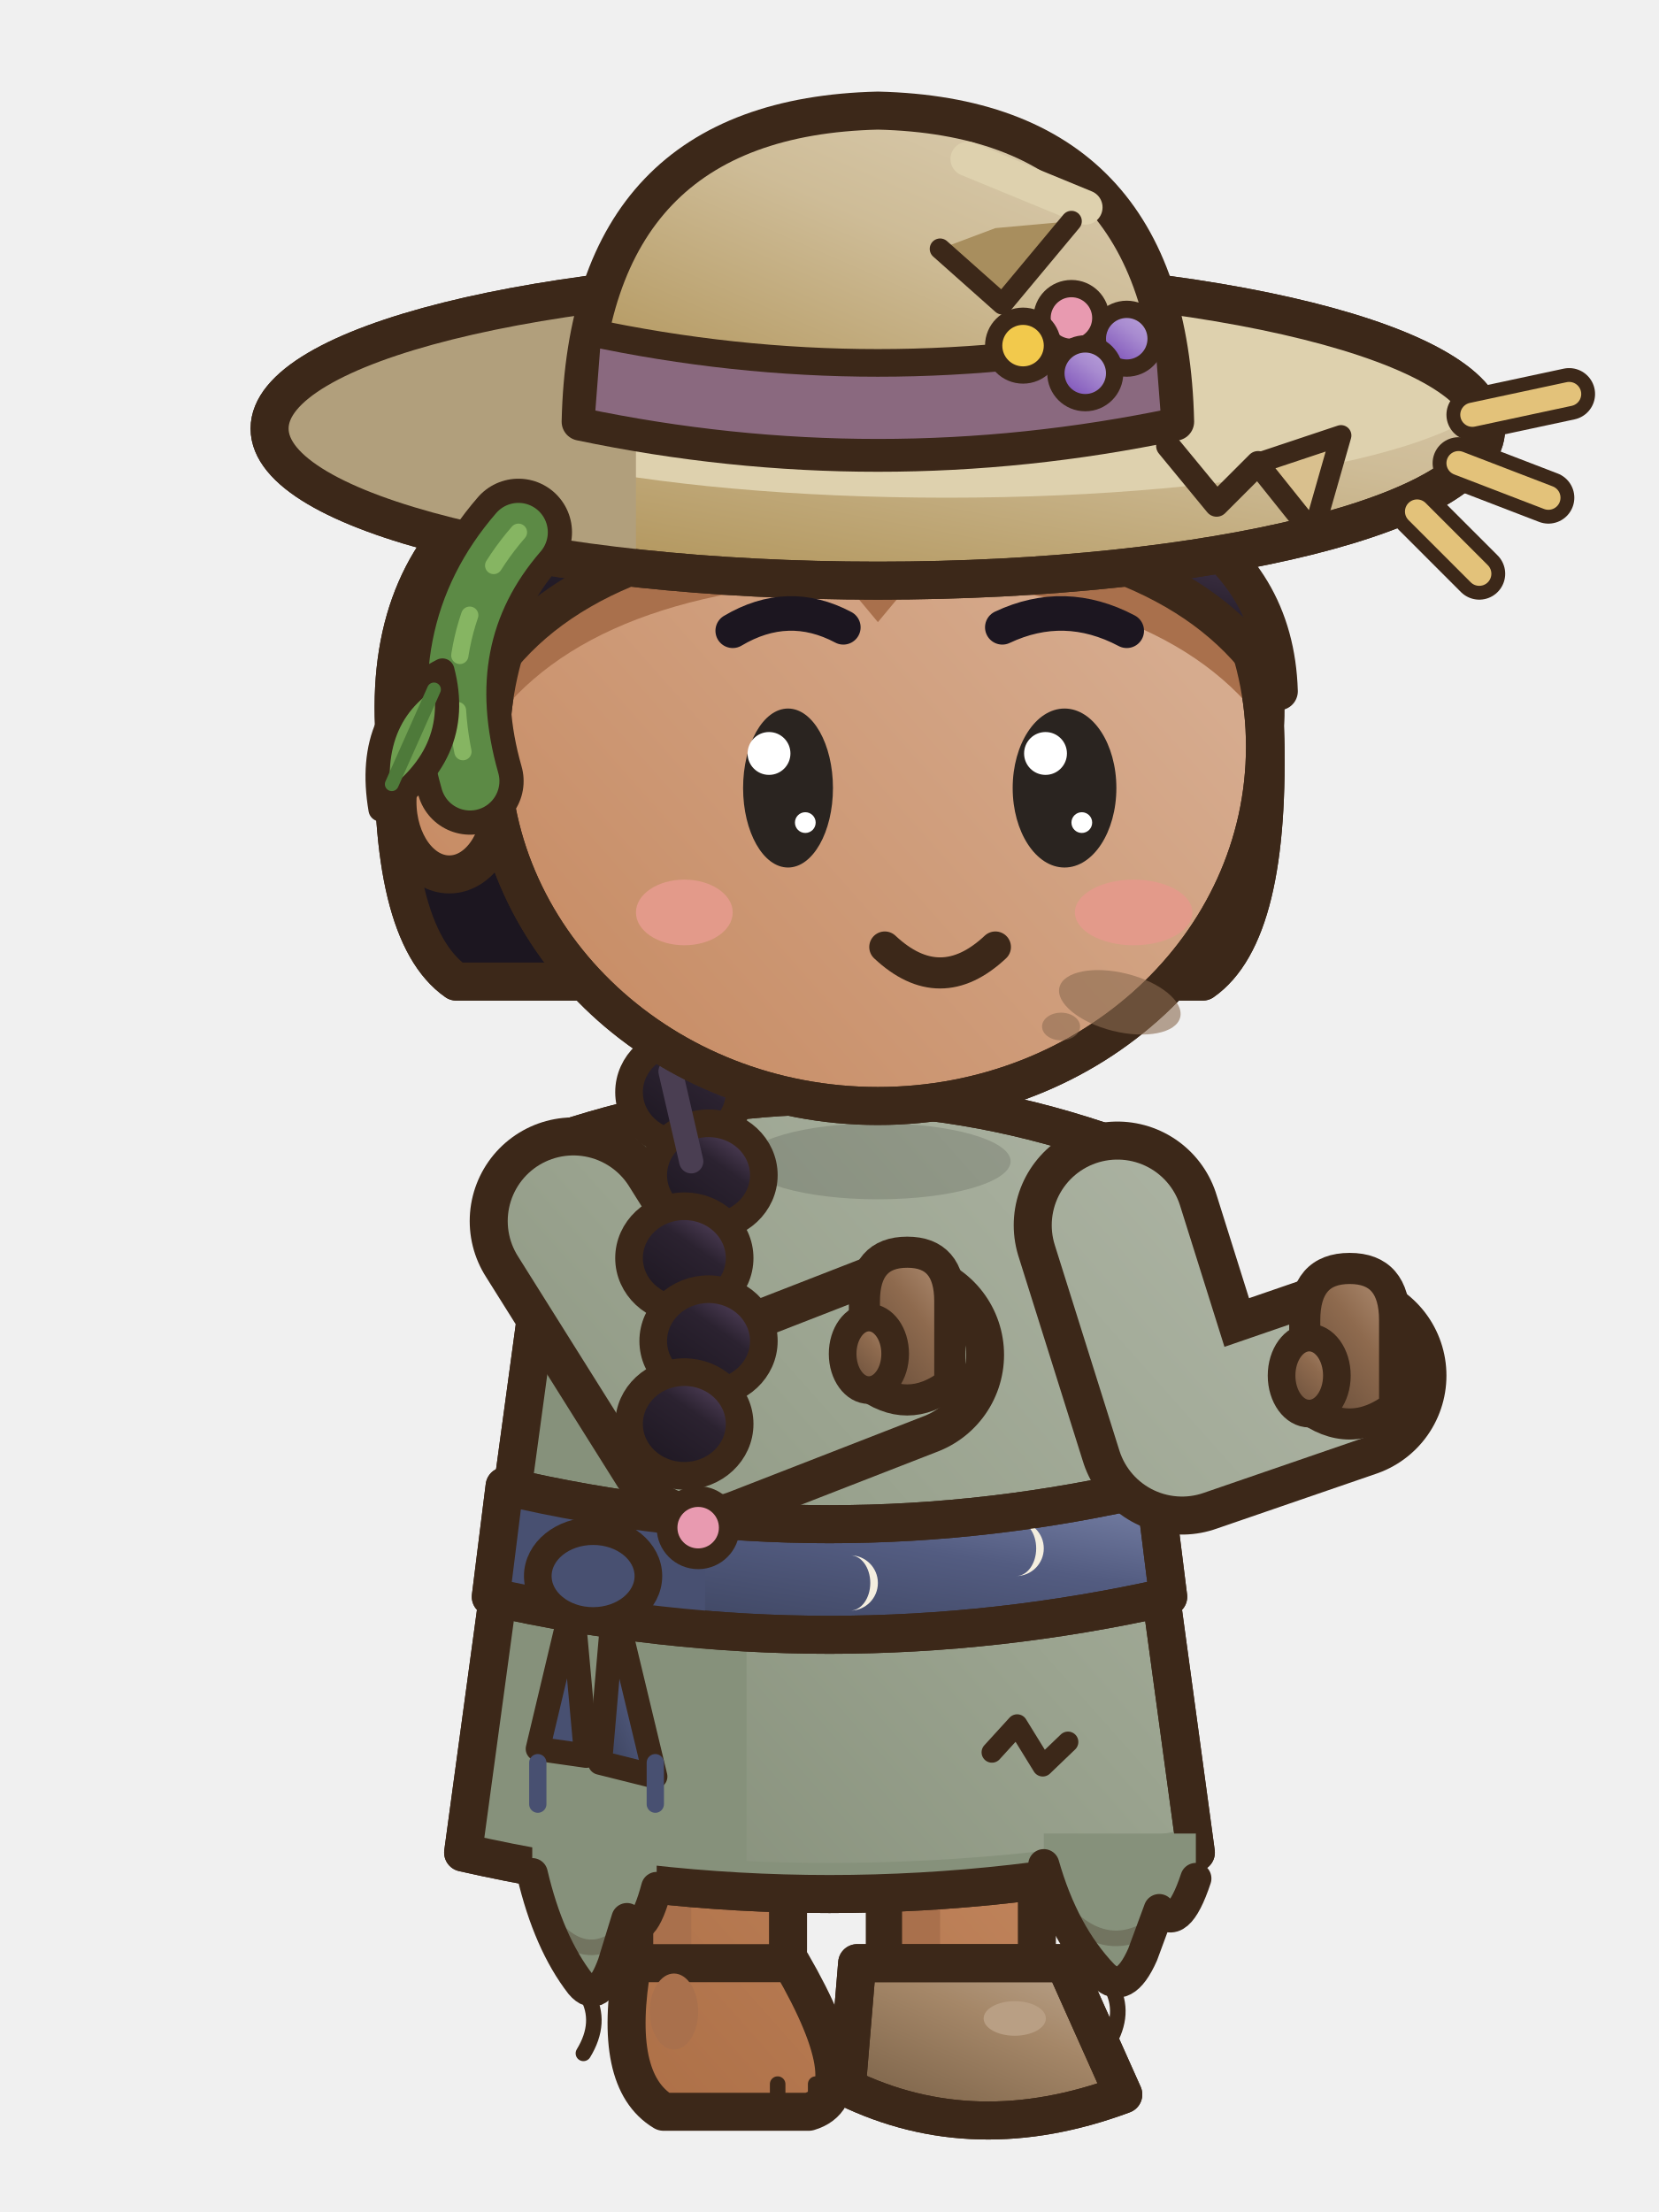
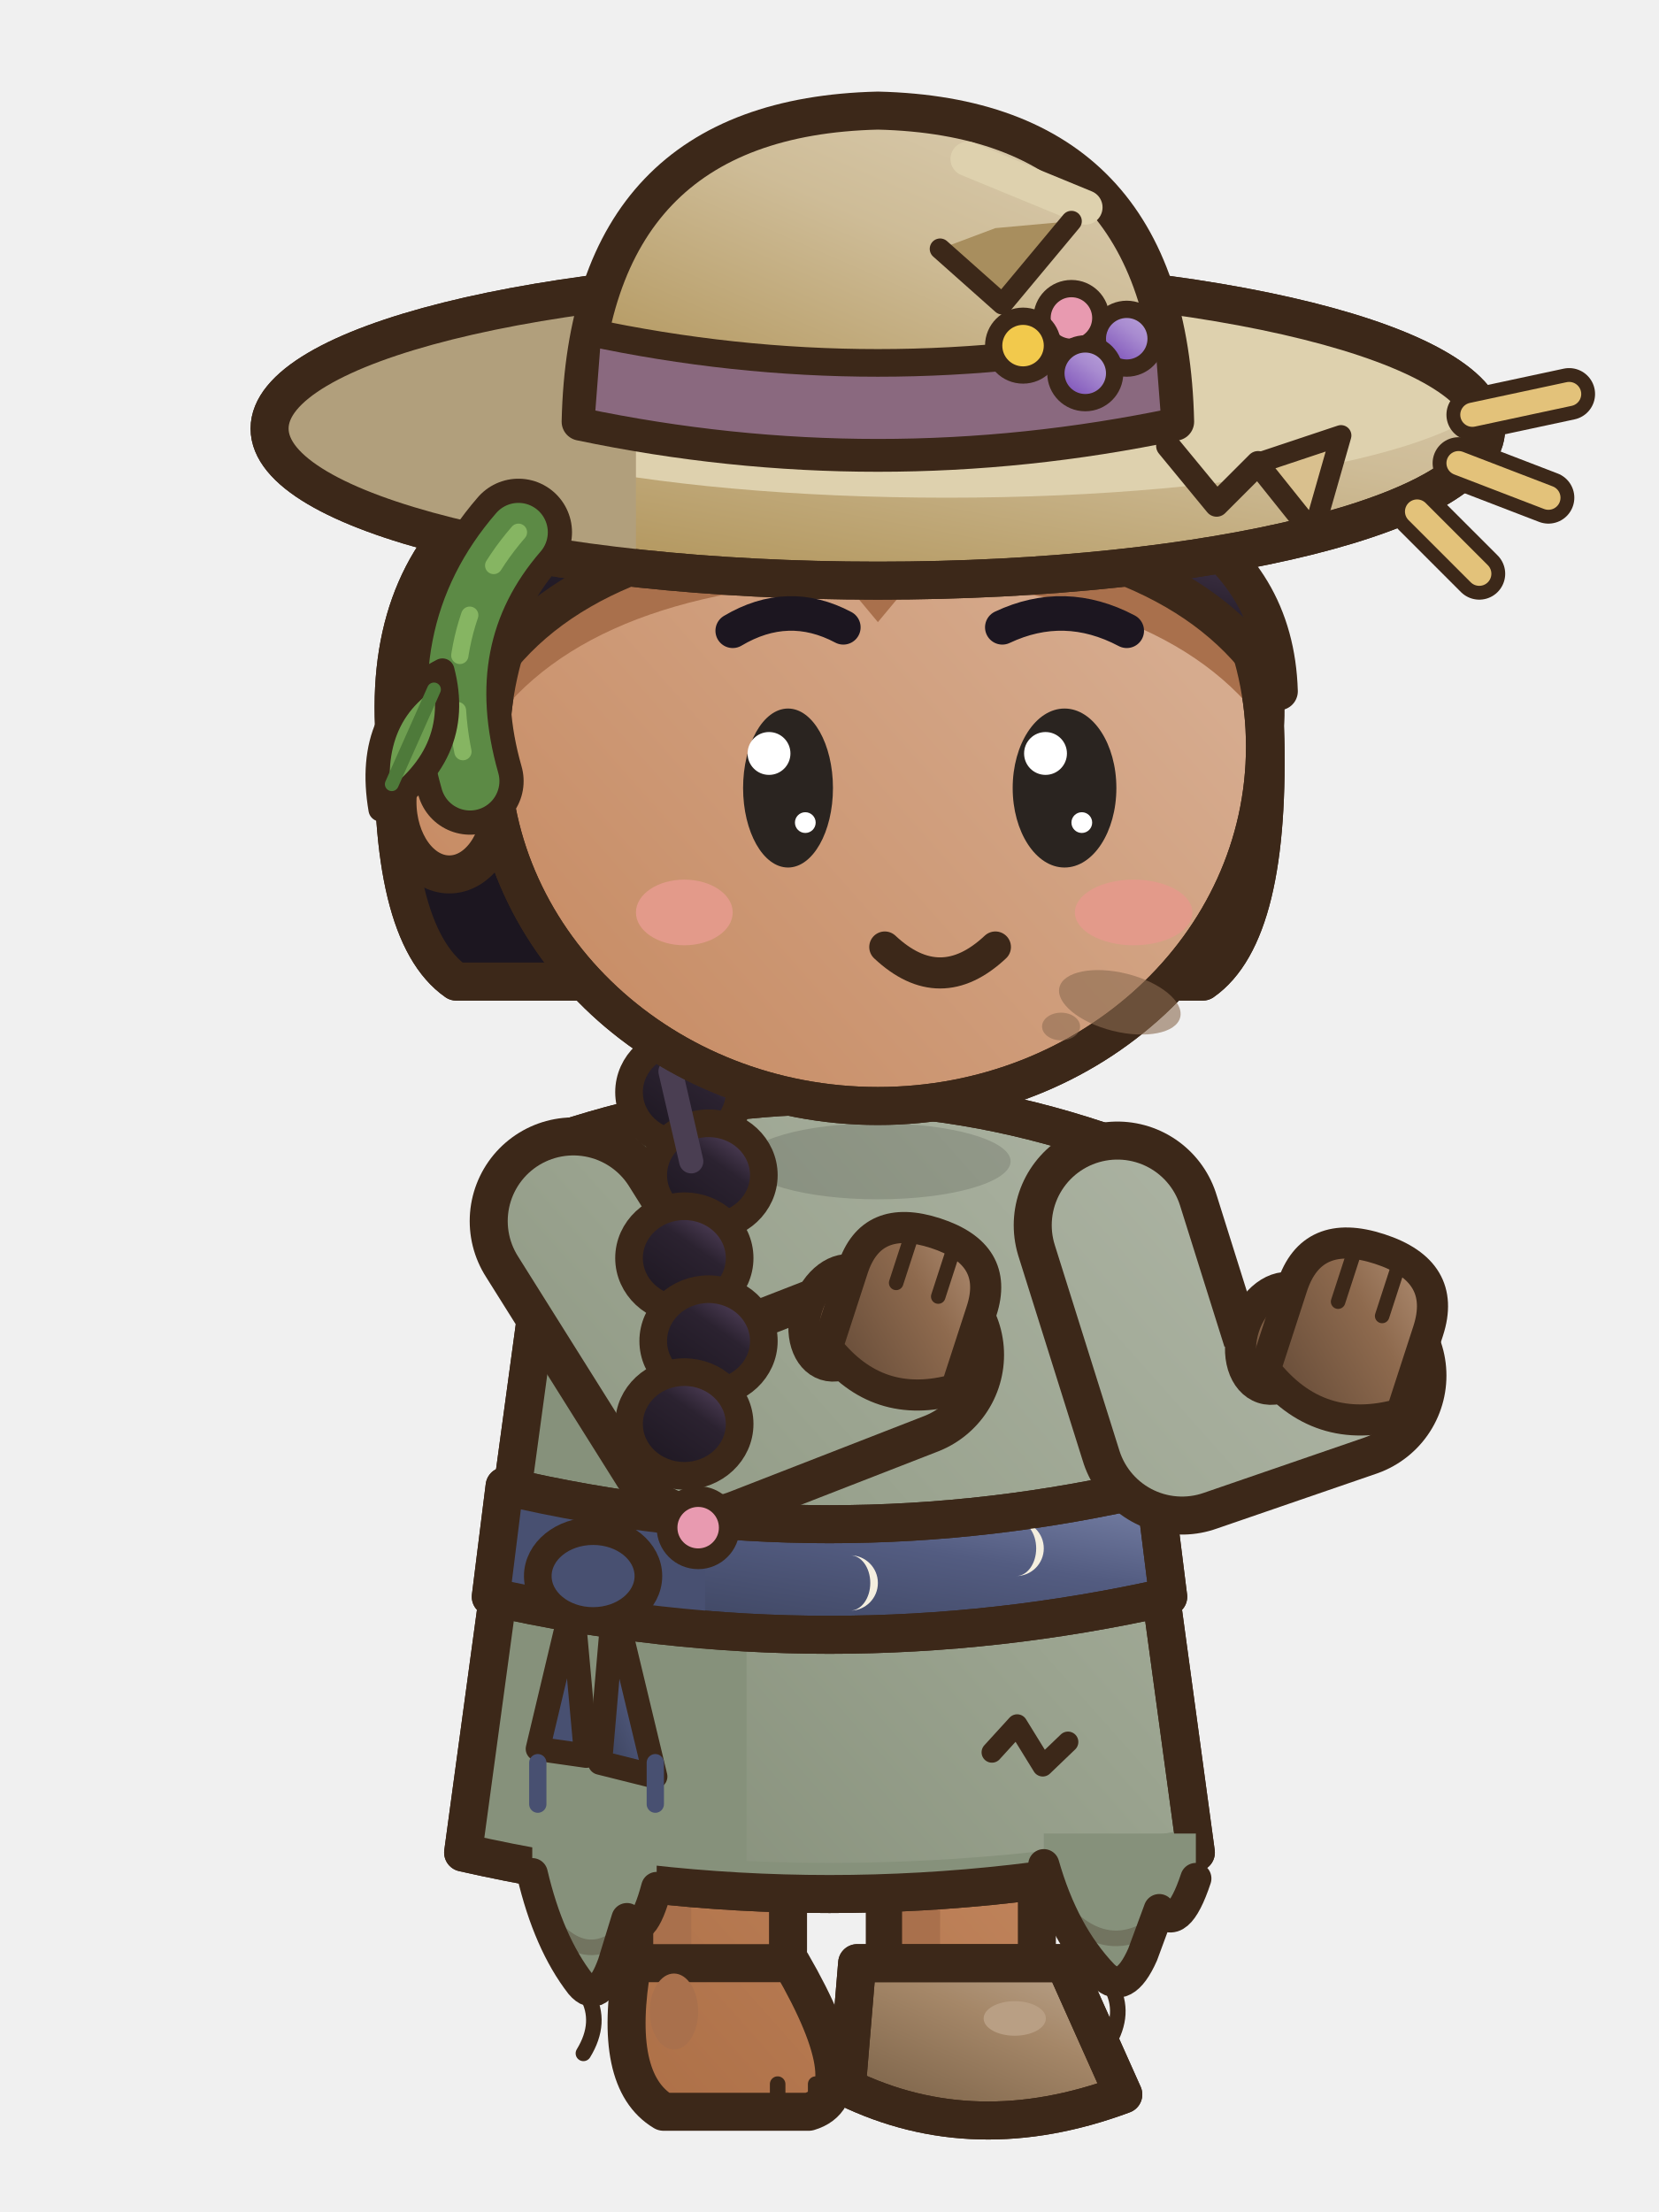
<svg xmlns="http://www.w3.org/2000/svg" width="48" height="64" viewBox="0 0 48 64">
  <g transform="translate(48 0) scale(-1 1)">
    <defs>
      <linearGradient id="menmtseaction1G0" x1="0" y1="0" x2="0.75" y2="1">
        <stop offset="0" stop-color="#D6AB8E" />
        <stop offset="0.45" stop-color="#C68A62" />
        <stop offset="1" stop-color="#A1633A" />
      </linearGradient>
      <linearGradient id="menmtseaction1G0t" gradientUnits="userSpaceOnUse" x1="6" y1="28" x2="42" y2="60">
        <stop offset="0" stop-color="#D6AB8E" />
        <stop offset="0.45" stop-color="#C68A62" />
        <stop offset="1" stop-color="#A1633A" />
      </linearGradient>
      <linearGradient id="menmtseaction1G1" x1="0" y1="0" x2="0.75" y2="1">
        <stop offset="0" stop-color="#B7BDAF" />
        <stop offset="0.45" stop-color="#9BA490" />
        <stop offset="1" stop-color="#737D67" />
      </linearGradient>
      <linearGradient id="menmtseaction1G1t" gradientUnits="userSpaceOnUse" x1="6" y1="28" x2="42" y2="60">
        <stop offset="0" stop-color="#B7BDAF" />
        <stop offset="0.45" stop-color="#9BA490" />
        <stop offset="1" stop-color="#737D67" />
      </linearGradient>
      <linearGradient id="menmtseaction1G2" x1="0" y1="0" x2="0.75" y2="1">
        <stop offset="0" stop-color="#BEA992" />
        <stop offset="0.45" stop-color="#A58768" />
        <stop offset="1" stop-color="#7D644A" />
      </linearGradient>
      <linearGradient id="menmtseaction1G2t" gradientUnits="userSpaceOnUse" x1="4" y1="2" x2="42" y2="60">
        <stop offset="0" stop-color="#BEA992" />
        <stop offset="0.45" stop-color="#A58768" />
        <stop offset="1" stop-color="#7D644A" />
      </linearGradient>
      <linearGradient id="menmtseaction1G3" x1="0" y1="0" x2="0.75" y2="1">
        <stop offset="0" stop-color="#B59378" />
        <stop offset="0.45" stop-color="#8E6A4E" />
        <stop offset="1" stop-color="#694E3A" />
      </linearGradient>
      <linearGradient id="menmtseaction1G3t" gradientUnits="userSpaceOnUse" x1="4" y1="2" x2="42" y2="60">
        <stop offset="0" stop-color="#B59378" />
        <stop offset="0.45" stop-color="#8E6A4E" />
        <stop offset="1" stop-color="#694E3A" />
      </linearGradient>
      <linearGradient id="menmtseaction1G4" x1="0" y1="0" x2="0.75" y2="1">
        <stop offset="0" stop-color="#6A5476" />
        <stop offset="0.45" stop-color="#2B2230" />
        <stop offset="1" stop-color="#1D1721" />
      </linearGradient>
      <linearGradient id="menmtseaction1G4t" gradientUnits="userSpaceOnUse" x1="4" y1="2" x2="42" y2="60">
        <stop offset="0" stop-color="#6A5476" />
        <stop offset="0.45" stop-color="#2B2230" />
        <stop offset="1" stop-color="#1D1721" />
      </linearGradient>
      <linearGradient id="menmtseaction1G5" x1="0" y1="0" x2="0.75" y2="1">
        <stop offset="0" stop-color="#DCCFB4" />
        <stop offset="0.45" stop-color="#CEBC97" />
        <stop offset="1" stop-color="#B09358" />
      </linearGradient>
      <linearGradient id="menmtseaction1G5t" gradientUnits="userSpaceOnUse" x1="4" y1="2" x2="42" y2="60">
        <stop offset="0" stop-color="#DCCFB4" />
        <stop offset="0.45" stop-color="#CEBC97" />
        <stop offset="1" stop-color="#B09358" />
      </linearGradient>
      <linearGradient id="menmtseaction1G6" x1="0" y1="0" x2="0.75" y2="1">
        <stop offset="0" stop-color="#7C86AB" />
        <stop offset="0.45" stop-color="#535C81" />
        <stop offset="1" stop-color="#3D445F" />
      </linearGradient>
      <linearGradient id="menmtseaction1G6t" gradientUnits="userSpaceOnUse" x1="4" y1="2" x2="42" y2="60">
        <stop offset="0" stop-color="#7C86AB" />
        <stop offset="0.45" stop-color="#535C81" />
        <stop offset="1" stop-color="#3D445F" />
      </linearGradient>
      <linearGradient id="menmtseaction1G7" x1="0" y1="0" x2="0.75" y2="1">
        <stop offset="0" stop-color="#C0ABDD" />
        <stop offset="0.45" stop-color="#A88BD0" />
        <stop offset="1" stop-color="#784BB6" />
      </linearGradient>
      <linearGradient id="menmtseaction1G7t" gradientUnits="userSpaceOnUse" x1="4" y1="2" x2="42" y2="60">
        <stop offset="0" stop-color="#C0ABDD" />
        <stop offset="0.45" stop-color="#A88BD0" />
        <stop offset="1" stop-color="#784BB6" />
      </linearGradient>
    </defs>
    <g transform="translate(0 0)">
      <rect x="25.2" y="50" width="4.4" height="8" rx="1.6" fill="url(#menmtseaction1G0t)" stroke="#3C2819" stroke-width="1.1" stroke-linejoin="round" stroke-linecap="round" />
      <rect x="28" y="50.6" width="1.1" height="6.4" rx="0.5" fill="#A9704C" />
      <path d="M25.1,56.8 L29.7,56.8 Q30.3,60.2 28.8,61.1 L24.6,61.1 Q22.9,60.6 25.1,56.8 Z" fill="url(#menmtseaction1G0t)" stroke="#3C2819" stroke-width="1.1" stroke-linejoin="round" stroke-linecap="round" />
      <ellipse cx="28.5" cy="58.2" rx="0.7" ry="1.1" fill="#A9704C" stroke="none" />
      <line x1="24.4" y1="60.3" x2="24.4" y2="60.9" stroke="#3C2819" stroke-width="0.45" stroke-linecap="round" />
      <line x1="25.5" y1="60.3" x2="25.5" y2="60.9" stroke="#3C2819" stroke-width="0.45" stroke-linecap="round" />
      <rect x="18" y="50" width="4.4" height="8" rx="1.6" fill="url(#menmtseaction1G0t)" stroke="#3C2819" stroke-width="1.1" stroke-linejoin="round" stroke-linecap="round" />
      <rect x="20.8" y="50.6" width="1.1" height="6.4" rx="0.5" fill="#A9704C" />
      <path d="M17.2,56.8 L23.2,56.8 L23.5,60.4 Q19.8,62.2 15.5,60.6 Z" fill="url(#menmtseaction1G2)" stroke="#3C2819" stroke-width="1.1" stroke-linejoin="round" stroke-linecap="round" />
      <clipPath id="menmtseaction1s202568">
        <path d="M17.2,56.8 L23.2,56.8 L23.5,60.4 Q19.8,62.2 15.5,60.6 Z" />
      </clipPath>
      <g clip-path="url(#menmtseaction1s202568)">
        <path d="M15.4,60.1 Q19.8,61.8 23.6,59.9 L23.6,62.4 L15.4,62.4 Z" fill="#8D7055" />
      </g>
      <path d="M17.2,56.8 L23.2,56.8 L23.5,60.4 Q19.8,62.2 15.5,60.6 Z" fill="none" stroke="#3C2819" stroke-width="1.1" stroke-linejoin="round" stroke-linecap="round" />
      <ellipse cx="18.64" cy="58.4" rx="0.9" ry="0.5" fill="#B99F84" stroke="none" />
      <path d="M16.2,33 Q24,30.4 31.8,33 L34.6,53.6 Q24,56 13.4,53.6 Z" fill="url(#menmtseaction1G1t)" stroke="#3C2819" stroke-width="1.1" stroke-linejoin="round" stroke-linecap="round" />
      <clipPath id="menmtseaction1d">
        <path d="M16.2,33 Q24,30.4 31.8,33 L34.6,53.6 Q24,56 13.4,53.6 Z" />
      </clipPath>
      <g clip-path="url(#menmtseaction1d)">
        <rect x="26.4" y="30" width="10" height="28" fill="#86917B" />
        <path d="M12,52.6 Q24,55.2 36,52.6 L36,58 L12,58 Z" fill="#86917B" />
      </g>
      <path d="M16.2,33 Q24,30.4 31.8,33 L34.6,53.6 Q24,56 13.4,53.6 Z" fill="none" stroke="#3C2819" stroke-width="1.1" stroke-linejoin="round" stroke-linecap="round" />
      <path d="M29.1,38.6 L28.79,38.96 L28.36,39.24 L27.8,39.11 L27.35,38.82 L27.49,38.41 L27.76,38.05 L28.34,38.03 L28.89,38.18 Z" fill="#5C6E4C" stroke="#3C2819" stroke-width="0.55" stroke-linejoin="round" />
      <path d="M28.38,39.19 q0.3,0.8 -0.2,1.5" fill="none" stroke="#3C2819" stroke-width="0.4" stroke-linecap="round" />
      <path d="M17.1,50.4 L17.83,51.1 L18.57,49.9 L19.3,50.7" fill="none" stroke="#3C2819" stroke-width="0.6" stroke-linecap="round" stroke-linejoin="round" />
      <path d="M17.8,53.05 L17.8,53.95 Q17.23,55.95 16.08,57.15 Q15.47,57.75 14.94,56.55 L14.46,55.25 Q13.93,55.95 13.4,54.35 L13.4,53.05 Z" fill="#86917B" />
      <path d="M16.96,55.55 Q16.04,56.35 15.07,55.95" fill="none" stroke="#3C2819" stroke-width="0.45" stroke-linecap="round" opacity=".28" />
      <path d="M17.8,53.95 Q17.23,55.95 16.08,57.15 Q15.47,57.75 14.94,56.55 L14.46,55.25 Q13.93,55.95 13.4,54.35" fill="none" stroke="#3C2819" stroke-width="0.9" stroke-linejoin="round" stroke-linecap="round" />
      <path d="M15.86,57.45 q-0.45,0.8 0.1,1.7" fill="none" stroke="#3C2819" stroke-width="0.45" stroke-linecap="round" />
      <path d="M32.6,53.31 L32.6,54.21 Q32.13,56.21 31.2,57.41 Q30.69,58.01 30.26,56.81 L29.86,55.51 Q29.43,56.21 29,54.61 L29,53.31 Z" fill="#86917B" />
      <path d="M31.92,55.81 Q31.16,56.61 30.37,56.21" fill="none" stroke="#3C2819" stroke-width="0.45" stroke-linecap="round" opacity=".28" />
      <path d="M32.6,54.21 Q32.13,56.21 31.2,57.41 Q30.69,58.01 30.26,56.81 L29.86,55.51 Q29.43,56.21 29,54.61" fill="none" stroke="#3C2819" stroke-width="0.9" stroke-linejoin="round" stroke-linecap="round" />
      <path d="M31.02,57.71 q-0.45,0.8 0.1,1.7" fill="none" stroke="#3C2819" stroke-width="0.45" stroke-linecap="round" />
      <path d="M14.6,43 Q24,45.2 33.4,43 L33.8,46.2 Q24,48.4 14.2,46.2 Z" fill="url(#menmtseaction1G6)" stroke="#3C2819" stroke-width="1.1" stroke-linejoin="round" stroke-linecap="round" />
      <clipPath id="melbandse">
        <path d="M14.6,43 Q24,45.2 33.4,43 L33.8,46.2 Q24,48.4 14.2,46.2 Z" />
      </clipPath>
      <g clip-path="url(#melbandse)">
        <rect x="27.6" y="40" width="10" height="10" fill="#485071" />
        <path d="M18.6,44 A0.8 0.8 0 1 0 18.6,45.6 A0.58 0.8 0 1 1 18.6,44 Z" fill="#F4EEDF" />
        <path d="M23.4,45 A0.8 0.8 0 1 0 23.4,46.6 A0.58 0.8 0 1 1 23.4,45 Z" fill="#F4EEDF" />
      </g>
      <path d="M14.6,43 Q24,45.2 33.4,43 L33.8,46.2 Q24,48.4 14.2,46.2 Z" fill="none" stroke="#3C2819" stroke-width="1.1" stroke-linejoin="round" stroke-linecap="round" />
      <path d="M30.24,46.4 L29.04,51.4 L30.64,51 Z" fill="url(#menmtseaction1G6)" stroke="#3C2819" stroke-width="0.7" stroke-linejoin="round" stroke-linecap="round" />
      <path d="M31.44,46.4 L32.44,50.6 L31.04,50.8 Z" fill="#485071" stroke="#3C2819" stroke-width="0.7" stroke-linejoin="round" stroke-linecap="round" />
      <ellipse cx="30.84" cy="45.6" rx="1.6" ry="1.3" fill="#485071" stroke="#3C2819" stroke-width="0.8" stroke-linejoin="round" stroke-linecap="round" />
      <line x1="29.04" y1="51" x2="29.04" y2="52.2" stroke="#485071" stroke-width="0.5" stroke-linecap="round" />
      <line x1="32.44" y1="51" x2="32.44" y2="52.2" stroke="#485071" stroke-width="0.5" stroke-linecap="round" />
      <ellipse cx="22.6" cy="33.6" rx="3.84" ry="1.1" fill="rgba(0,0,0,.13)" stroke="none" />
      <path d="M31.41,35.33 L27.6,41.4 L21.95,39.2" fill="none" stroke="#3C2819" stroke-width="6" stroke-linecap="round" stroke-linejoin="round" />
      <path d="M31.41,35.33 L27.6,41.4 L21.95,39.2" fill="none" stroke="url(#menmtseaction1G1t)" stroke-width="3.8" stroke-linecap="round" stroke-linejoin="round" />
-       <path d="M20.52,40.03 L20.52,37.65 Q20.52,36.23 21.75,36.23 Q22.99,36.23 22.99,37.65 L22.99,40.03 Q21.75,40.98 20.52,40.03 Z" fill="url(#menmtseaction1G3)" stroke="#3C2819" stroke-width="0.9" stroke-linejoin="round" stroke-linecap="round" />
-       <ellipse cx="22.86" cy="39.17" rx="0.76" ry="1.05" fill="url(#menmtseaction1G3)" stroke="#3C2819" stroke-width="0.8" stroke-linejoin="round" stroke-linecap="round" />
+       <g transform="rotate(-18 21.75 38.2)">
+         <ellipse cx="23.61" cy="38.73" rx="1.01" ry="1.43" fill="url(#menmtseaction1G3)" stroke="#3C2819" stroke-width="0.9" stroke-linejoin="round" stroke-linecap="round" />
+         <path d="M19.79,39.66 L19.79,37.27 Q19.79,35.55 21.75,35.55 Q23.71,35.55 23.71,37.27 L23.71,39.66 Q21.75,40.98 19.79,39.66 Z" fill="url(#menmtseaction1G3)" stroke="#3C2819" stroke-width="0.9" stroke-linejoin="round" stroke-linecap="round" />
+         <line x1="21.11" y1="35.9" x2="21.11" y2="37.27" stroke="#3C2819" stroke-width="0.42" stroke-linecap="round" />
+         <line x1="22.39" y1="35.9" x2="22.39" y2="37.27" stroke="#3C2819" stroke-width="0.42" stroke-linecap="round" />
+       </g>
      <ellipse cx="28.2" cy="31.6" rx="1.6" ry="1.5" fill="url(#menmtseaction1G4)" stroke="#3C2819" stroke-width="0.8" stroke-linejoin="round" stroke-linecap="round" />
      <ellipse cx="27.5" cy="34" rx="1.6" ry="1.5" fill="url(#menmtseaction1G4)" stroke="#3C2819" stroke-width="0.8" stroke-linejoin="round" stroke-linecap="round" />
      <ellipse cx="28.2" cy="36.4" rx="1.6" ry="1.5" fill="url(#menmtseaction1G4)" stroke="#3C2819" stroke-width="0.8" stroke-linejoin="round" stroke-linecap="round" />
      <ellipse cx="27.5" cy="38.8" rx="1.6" ry="1.5" fill="url(#menmtseaction1G4)" stroke="#3C2819" stroke-width="0.8" stroke-linejoin="round" stroke-linecap="round" />
      <ellipse cx="28.2" cy="41.2" rx="1.6" ry="1.5" fill="url(#menmtseaction1G4)" stroke="#3C2819" stroke-width="0.8" stroke-linejoin="round" stroke-linecap="round" />
      <line x1="28.6" y1="31" x2="28" y2="33.6" stroke="#4A3E52" stroke-width="0.7" stroke-linecap="round" />
      <ellipse cx="27.8" cy="44.2" rx="0.9" ry="0.9" fill="#E89AB0" stroke="#3C2819" stroke-width="0.6" stroke-linejoin="round" stroke-linecap="round" />
      <path d="M15.67,35.45 L13.8,41.4 L9.15,39.8" fill="none" stroke="#3C2819" stroke-width="6" stroke-linecap="round" stroke-linejoin="round" />
      <path d="M15.67,35.45 L13.8,41.4 L9.15,39.8" fill="none" stroke="url(#menmtseaction1G1t)" stroke-width="3.8" stroke-linecap="round" stroke-linejoin="round" />
-       <path d="M7.65,40.7 L7.65,38.2 Q7.65,36.7 8.95,36.7 Q10.25,36.7 10.25,38.2 L10.25,40.7 Q8.95,41.7 7.65,40.7 Z" fill="url(#menmtseaction1G3)" stroke="#3C2819" stroke-width="0.9" stroke-linejoin="round" stroke-linecap="round" />
-       <ellipse cx="10.12" cy="39.8" rx="0.8" ry="1.1" fill="url(#menmtseaction1G3)" stroke="#3C2819" stroke-width="0.8" stroke-linejoin="round" stroke-linecap="round" />
+       <g transform="rotate(-18 8.95 38.8)">
+         <ellipse cx="10.92" cy="39.36" rx="1.06" ry="1.51" fill="url(#menmtseaction1G3)" stroke="#3C2819" stroke-width="0.9" stroke-linejoin="round" stroke-linecap="round" />
+         <path d="M6.88,40.34 L6.88,37.82 Q6.88,36 8.95,36 Q11.02,36 11.02,37.82 L11.02,40.34 Q8.95,41.74 6.88,40.34 Z" fill="url(#menmtseaction1G3)" stroke="#3C2819" stroke-width="0.9" stroke-linejoin="round" stroke-linecap="round" />
+         <line x1="8.28" y1="36.35" x2="8.28" y2="37.82" stroke="#3C2819" stroke-width="0.42" stroke-linecap="round" />
+         <line x1="9.62" y1="36.35" x2="9.62" y2="37.82" stroke="#3C2819" stroke-width="0.42" stroke-linecap="round" />
+       </g>
      <path d="M11.4,21 Q11,12 24,11.8 Q37,12 36.6,21 Q36.8,27 34.8,28.4 L13.2,28.4 Q11.2,27 11.4,21 Z" fill="url(#menmtseaction1G4)" stroke="#3C2819" stroke-width="1.1" stroke-linejoin="round" stroke-linecap="round" />
      <clipPath id="menmtseaction1h">
        <path d="M11.4,21 Q11,12 24,11.8 Q37,12 36.6,21 Q36.8,27 34.8,28.4 L13.2,28.4 Q11.2,27 11.4,21 Z" />
      </clipPath>
      <g clip-path="url(#menmtseaction1h)">
        <rect x="8" y="24" width="32" height="6" fill="#1C1620" />
      </g>
      <path d="M11.4,21 Q11,12 24,11.8 Q37,12 36.6,21 Q36.8,27 34.8,28.4 L13.2,28.4 Q11.2,27 11.4,21 Z" fill="none" stroke="#3C2819" stroke-width="1.1" stroke-linejoin="round" stroke-linecap="round" />
      <ellipse cx="35" cy="23.2" rx="1.5" ry="2.1" fill="url(#menmtseaction1G0t)" stroke="#3C2819" stroke-width="1.1" stroke-linejoin="round" stroke-linecap="round" />
      <path d="M11.4,21.6 a11.2,10.4 0 1,0 22.4,0 a11.2,10.4 0 1,0 -22.4,0 Z" fill="url(#menmtseaction1G0t)" stroke="#3C2819" stroke-width="1.1" stroke-linejoin="round" stroke-linecap="round" />
      <clipPath id="menmtseaction1f">
        <path d="M11.4,21.6 a11.2,10.4 0 1,0 22.4,0 a11.2,10.4 0 1,0 -22.4,0 Z" />
      </clipPath>
      <g clip-path="url(#menmtseaction1f)">
        <path d="M11,20 Q11.2,13.4 22.6,13.2 Q34,13.4 34.2,20 Q31.6,15.6 23.6,15.2 L22.6,16.4 L21.6,15.2 Q13.6,15.6 11,20 Z" fill="#A9704C" transform="translate(0 1.6)" />
        <rect x="8" y="10" width="34" height="5.6" fill="#A9704C" opacity="0.6" />
        <ellipse cx="15.2" cy="26.4" rx="1.7" ry="0.95" fill="#E39A8A" stroke="none" />
        <ellipse cx="28.2" cy="26.4" rx="1.4" ry="0.95" fill="#E39A8A" stroke="none" />
      </g>
      <path d="M11.4,21.6 a11.2,10.4 0 1,0 22.4,0 a11.2,10.4 0 1,0 -22.4,0 Z" fill="none" stroke="#3C2819" stroke-width="1.1" stroke-linejoin="round" stroke-linecap="round" />
      <path d="M11,20 Q11.2,13.4 22.6,13.2 Q34,13.4 34.2,20 Q31.6,15.6 23.6,15.2 L22.6,16.4 L21.6,15.2 Q13.6,15.6 11,20 Z" fill="url(#menmtseaction1G4)" stroke="#3C2819" stroke-width="1.1" stroke-linejoin="round" stroke-linecap="round" />
      <line x1="14.6" y1="15.2" x2="19.2" y2="14.4" stroke="#4A3E52" stroke-width="0.9" stroke-linecap="round" />
      <g transform="translate(-1.4 0)">
        <g transform="translate(24 0) scale(1 1) translate(-24 0)">
          <ellipse cx="24" cy="12.4" rx="17.6" ry="4.4" fill="url(#menmtseaction1G5)" stroke="#3C2819" stroke-width="1.1" stroke-linejoin="round" stroke-linecap="round" />
          <clipPath id="menmtseaction1b1">
            <path d="M6,12.4 a18,4.8 0 1,0 36,0 a18,4.8 0 1,0 -36,0 Z" />
          </clipPath>
          <g clip-path="url(#menmtseaction1b1)">
            <ellipse cx="22" cy="11" rx="16" ry="3.4" fill="#DED1AE" />
            <rect x="31" y="6" width="12" height="12" fill="#B19F7C" />
          </g>
          <ellipse cx="24" cy="12.4" rx="17.6" ry="4.4" fill="none" stroke="#3C2819" stroke-width="1.1" stroke-linejoin="round" stroke-linecap="round" />
        </g>
        <g transform="translate(24 0) scale(1 1) translate(-24 0)">
          <path d="M15.4,12.2 Q15.6,3.4 24,3.2 Q32.4,3.4 32.6,12.2 Q24,14 15.4,12.2 Z" fill="url(#menmtseaction1G5)" stroke="#3C2819" stroke-width="1.1" stroke-linejoin="round" stroke-linecap="round" />
          <path d="M15.6,9.6 Q24,11.4 32.4,9.6 L32.6,12.2 Q24,14 15.4,12.2 Z" fill="#8A697F" stroke="#3C2819" stroke-width="0.8" stroke-linejoin="round" stroke-linecap="round" />
          <ellipse cx="16.8" cy="9.8" rx="0.85" ry="0.85" fill="url(#menmtseaction1G7)" stroke="#3C2819" stroke-width="0.5" stroke-linejoin="round" stroke-linecap="round" />
          <ellipse cx="18.4" cy="9.2" rx="0.85" ry="0.85" fill="#E89AB0" stroke="#3C2819" stroke-width="0.5" stroke-linejoin="round" stroke-linecap="round" />
          <ellipse cx="19.8" cy="10" rx="0.85" ry="0.85" fill="#F2C94C" stroke="#3C2819" stroke-width="0.5" stroke-linejoin="round" stroke-linecap="round" />
          <ellipse cx="18" cy="10.8" rx="0.85" ry="0.85" fill="url(#menmtseaction1G7)" stroke="#3C2819" stroke-width="0.5" stroke-linejoin="round" stroke-linecap="round" />
          <line x1="18" y1="6" x2="21.4" y2="4.6" stroke="#DED1AE" stroke-width="1" stroke-linecap="round" />
        </g>
      </g>
      <path d="M15.4,18.25 Q17.2,17.3 19,18.15" fill="none" stroke="#1C1620" stroke-width="1" stroke-linecap="round" />
      <path d="M26.8,18.25 Q25.2,17.3 23.6,18.15" fill="none" stroke="#1C1620" stroke-width="1" stroke-linecap="round" />
      <ellipse cx="17.2" cy="22.8" rx="1.5" ry="2.3" fill="#2A2420" stroke="none" />
      <ellipse cx="17.75" cy="21.8" rx="0.62" ry="0.62" fill="#FFFFFF" stroke="none" />
      <ellipse cx="16.7" cy="23.8" rx="0.3" ry="0.3" fill="#FFFFFF" stroke="none" />
      <ellipse cx="25.2" cy="22.8" rx="1.3" ry="2.3" fill="#2A2420" stroke="none" />
      <ellipse cx="25.75" cy="21.8" rx="0.62" ry="0.62" fill="#FFFFFF" stroke="none" />
      <ellipse cx="24.7" cy="23.8" rx="0.3" ry="0.3" fill="#FFFFFF" stroke="none" />
      <path d="M19.2,27.4 Q20.8,28.9 22.4,27.4" fill="none" stroke="#3C2819" stroke-width="0.9" stroke-linejoin="round" stroke-linecap="round" />
      <path d="M10,15.4 L11.6,13.4 L12.8,14.6 L14.2,12.9" fill="none" stroke="#3C2819" stroke-width="0.7" stroke-linejoin="round" stroke-linecap="round" />
      <path d="M10,15.4 L11.6,13.4 L9.2,12.6 Z" fill="#D9C08E" stroke="#3C2819" stroke-width="0.6" stroke-linejoin="round" stroke-linecap="round" />
      <path d="M17,6.4 L19,8.8 L20.8,7.2 L19.2,6.6 Z" fill="#A88E5E" stroke="none" />
      <path d="M17,6.4 L19,8.8 L20.8,7.2" fill="none" stroke="#3C2819" stroke-width="0.6" stroke-linecap="round" stroke-linejoin="round" />
      <line x1="5.8" y1="13.4" x2="3.2" y2="14.4" stroke="#3C2819" stroke-width="1.5" stroke-linecap="round" />
      <line x1="5.8" y1="13.4" x2="3.2" y2="14.4" stroke="#E3C27A" stroke-width="0.7" stroke-linecap="round" />
      <line x1="5.4" y1="12" x2="2.6" y2="11.4" stroke="#3C2819" stroke-width="1.5" stroke-linecap="round" />
      <line x1="5.4" y1="12" x2="2.6" y2="11.4" stroke="#E3C27A" stroke-width="0.7" stroke-linecap="round" />
      <line x1="7" y1="14.8" x2="5.2" y2="16.6" stroke="#3C2819" stroke-width="1.5" stroke-linecap="round" />
      <line x1="7" y1="14.8" x2="5.2" y2="16.6" stroke="#E3C27A" stroke-width="0.7" stroke-linecap="round" />
      <path d="M33,15.4 Q35.6,18.4 34.4,22.6" fill="none" stroke="#3C2819" stroke-width="3.1" stroke-linecap="round" stroke-linejoin="round" />
      <path d="M33,15.4 Q35.6,18.4 34.4,22.6" fill="none" stroke="#5C8A45" stroke-width="1.7" stroke-linecap="round" stroke-linejoin="round" />
      <path d="M33,15.4 Q35.6,18.4 34.4,22.6" fill="none" stroke="#86B562" stroke-width="0.5" stroke-linecap="round" stroke-dasharray="1.2 1.6" />
      <g transform="translate(35.2 19.4) rotate(-24)">
        <path d="M0,0 Q1.6,2 0,4.4 Q-1.6,2 0,0 Z" fill="#6E9E50" stroke="#3C2819" stroke-width="0.7" stroke-linejoin="round" stroke-linecap="round" />
        <line x1="0" y1="0.6" x2="0" y2="3.6" stroke="#4E7A3A" stroke-width="0.4" stroke-linecap="round" />
      </g>
      <ellipse cx="15.6" cy="29" rx="1.8" ry="0.85" fill="#8A6A50" opacity="0.6" transform="rotate(-14 15.6 29)" />
      <ellipse cx="17.3" cy="29.7" rx="0.55" ry="0.4" fill="#8A6A50" opacity="0.55" />
    </g>
  </g>
</svg>
